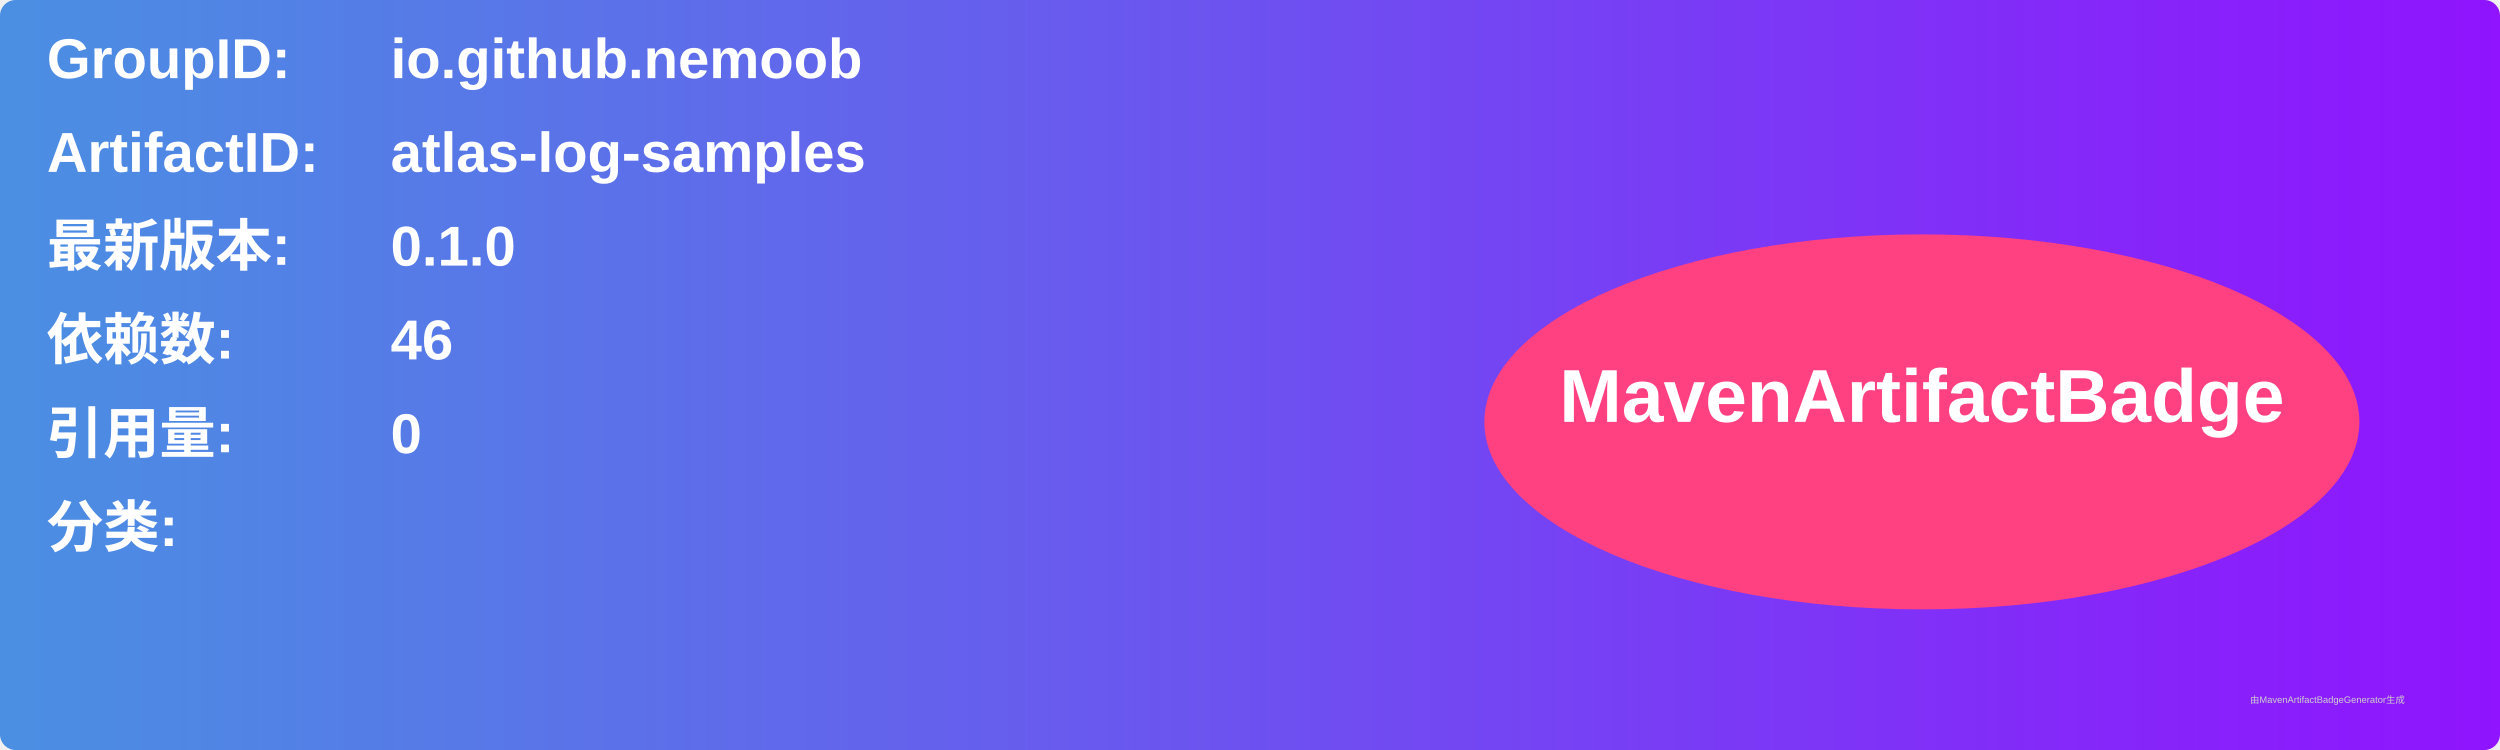
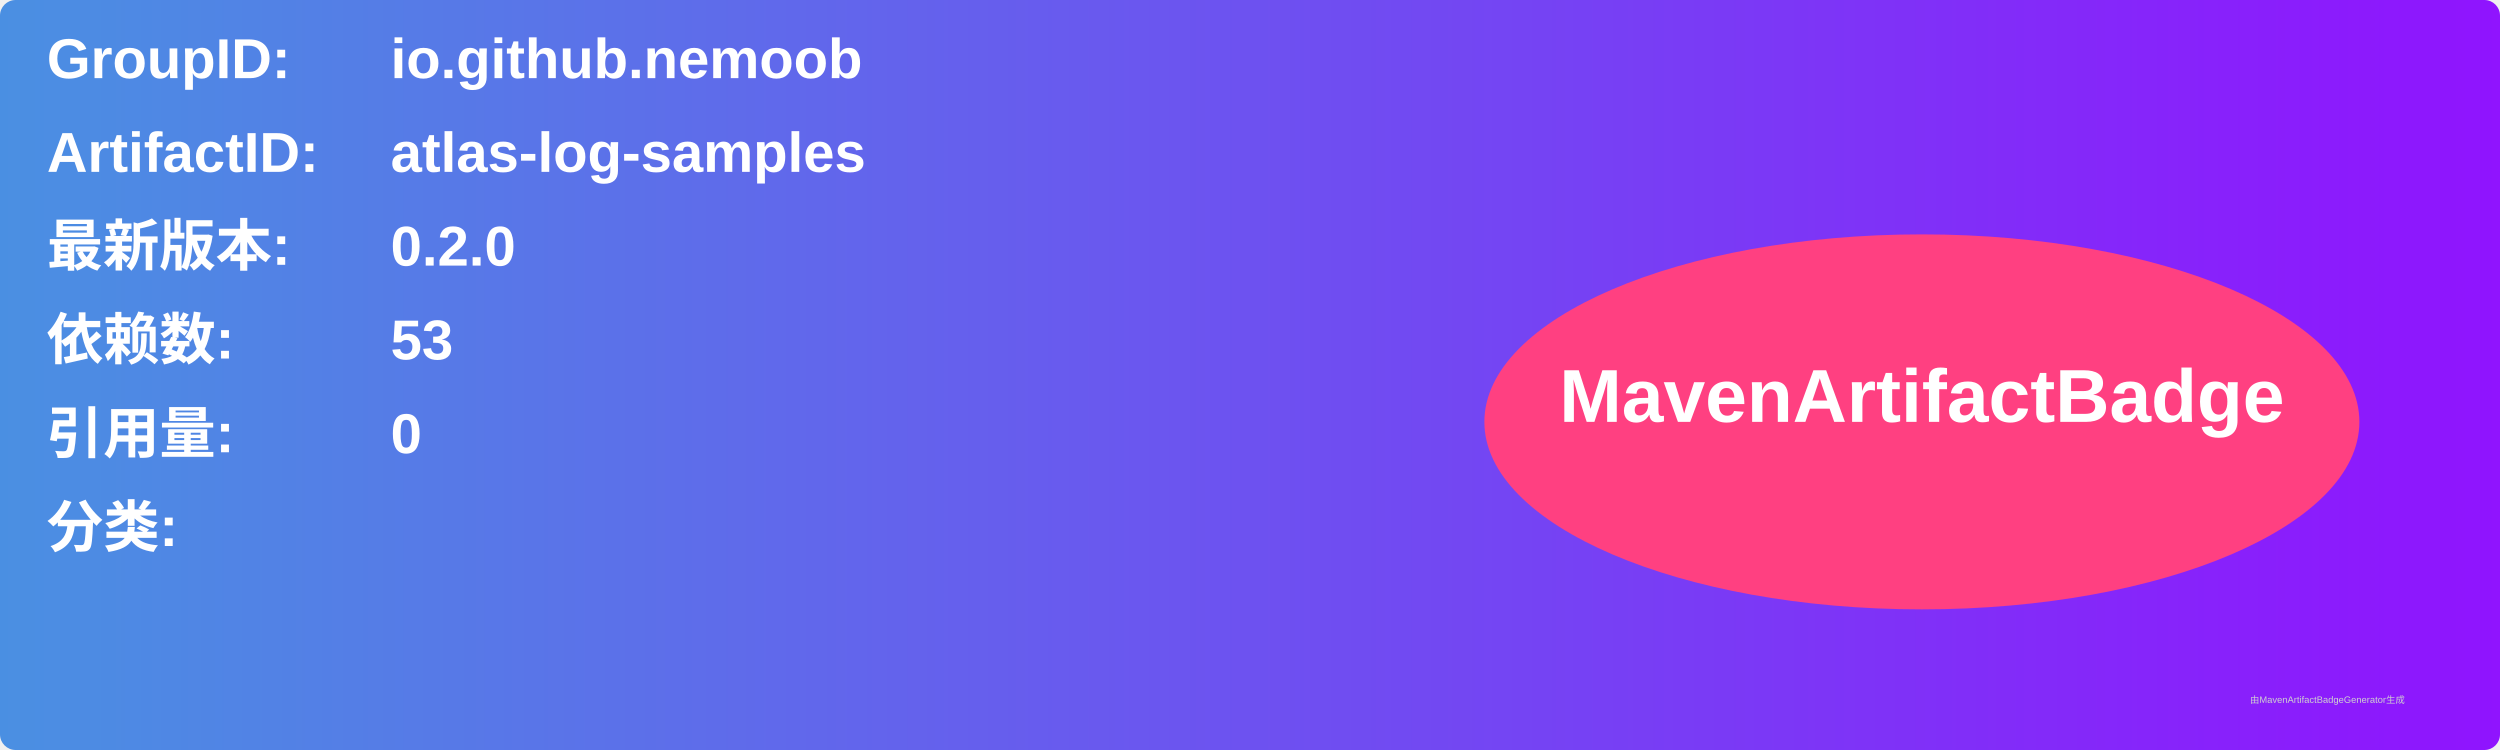
<svg xmlns="http://www.w3.org/2000/svg" width="800" height="240" viewBox="0 0 800 240">
  <linearGradient id="grad" x1="0%" y1="0%" x2="100%" y2="0%">
    <stop offset="0%" stop-color="#4a90e2" />
    <stop offset="100%" stop-color="#9013fe" />
  </linearGradient>
  <rect width="100%" height="100%" rx="5" ry="5" fill="url(#grad)" />
  <g transform="translate(15, 15)">
    <text x="0" y="10" font-family="Arial" font-size="18" fill="white" font-weight="bold" width="260">GroupID:</text>
    <text x="110" y="10" font-family="Arial" font-size="18" fill="white" font-weight="bold" width="460">io.github.nemoob</text>
    <text x="0" y="40" font-family="Arial" font-size="18" fill="white" font-weight="bold" width="260">ArtifactID:</text>
    <text x="110" y="40" font-family="Arial" font-size="18" fill="white" font-weight="bold" width="460">atlas-log-samples</text>
    <text x="0" y="70" font-family="Arial" font-size="18" fill="white" font-weight="bold">最新版本:</text>
    <text x="110" y="70" font-family="Arial" font-size="18" fill="white" font-weight="bold">
-       <tspan font-weight="bold">0.1.0</tspan>
+       <tspan font-weight="bold">0.2.0</tspan>
    </text>
    <text x="0" y="100" font-family="Arial" font-size="18" fill="white" font-weight="bold">依赖数: </text>
    <text x="110" y="100" font-family="Arial" font-size="18" fill="white">
-       <tspan font-weight="bold">46</tspan>
+       <tspan font-weight="bold">53</tspan>
    </text>
    <text x="0" y="130" font-family="Arial" font-size="18" fill="white" font-weight="bold">引用量: </text>
    <text x="110" y="130" font-family="Arial" font-size="18" fill="white">
      <tspan font-weight="bold">0</tspan>
    </text>
    <text x="0" y="160" font-family="Arial" font-size="18" fill="white" font-weight="bold">分类:</text>
    <text x="10" y="190" font-family="Arial" font-size="10" fill="white">
      <tspan font-weight="bold" />
    </text>
    <ellipse cx="600" cy="120" rx="140" ry="60" fill="#ff4081" />
    <text x="600" y="120" text-anchor="middle" font-family="Arial" font-size="24" fill="white" font-weight="bold">MavenArtifactBadge</text>
  </g>
  <text x="720" y="225" font-family="Arial" font-size="3" fill="#d0d0d0">由MavenArtifactBadgeGenerator生成</text>
</svg>
